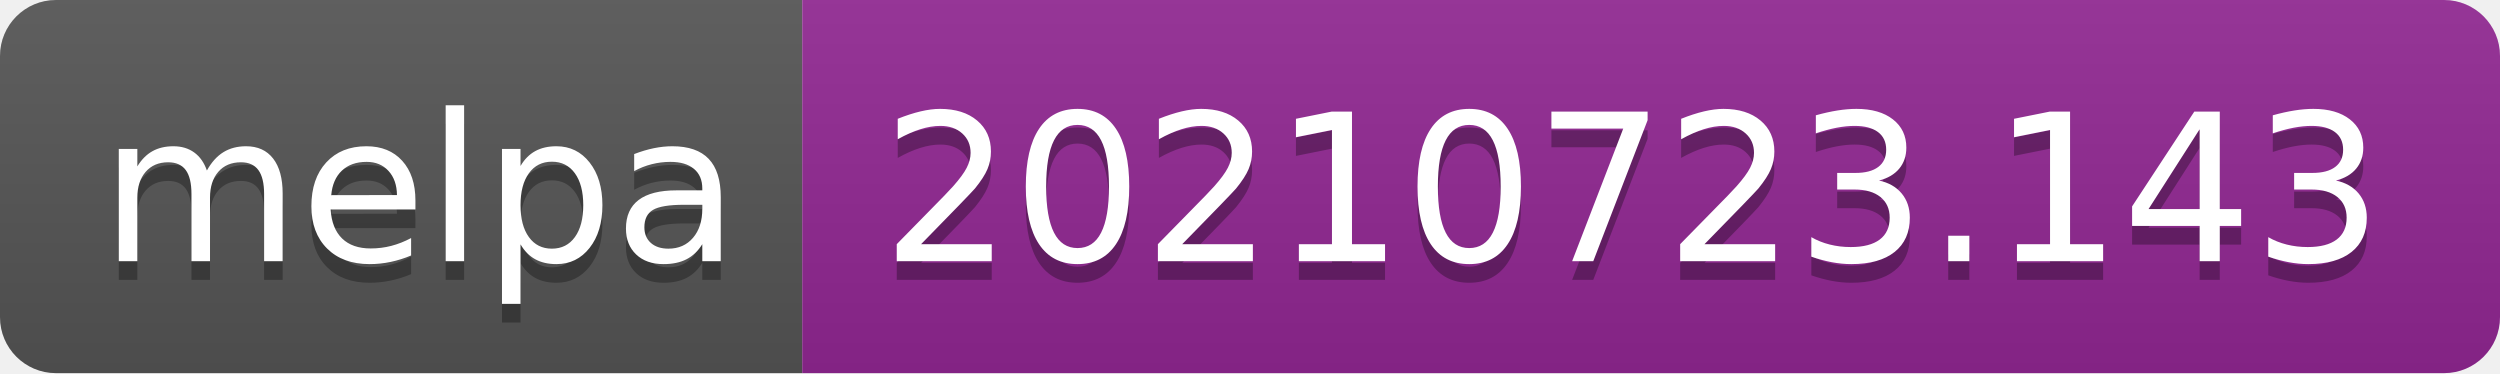
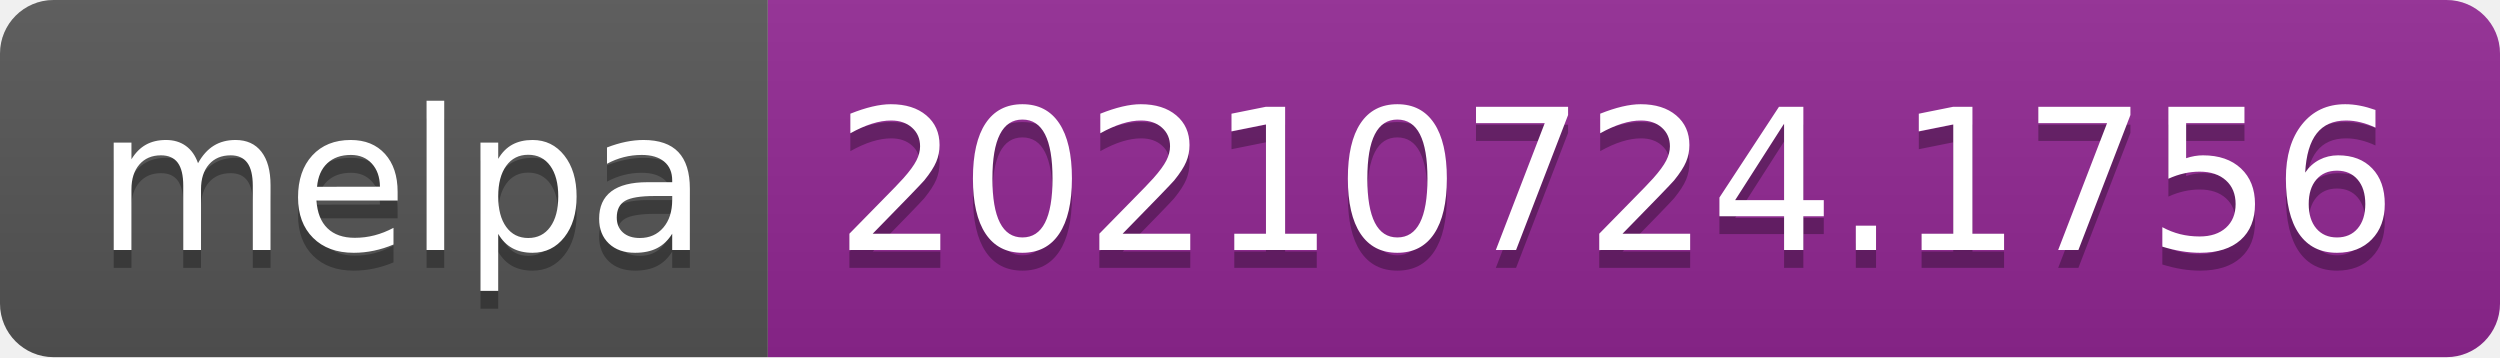
- <svg xmlns="http://www.w3.org/2000/svg" width="134" height="20" role="img" aria-label="melpa: 20210723.143">
+ <svg xmlns="http://www.w3.org/2000/svg" width="140" height="20" role="img" aria-label="melpa: 20210724.1756">
  <linearGradient id="s" x2="0" y2="100%">
    <stop offset="0" stop-color="#bbb" stop-opacity=".1" />
    <stop offset="1" stop-opacity=".1" />
  </linearGradient>
  <clipPath id="r">
-     <rect width="134" height="20" rx="3" fill="#fff" />
+     <rect width="140" height="20" rx="3" fill="#fff" />
  </clipPath>
  <g clip-path="url(#r)">
    <rect width="43" height="20" fill="#555" />
-     <rect x="43" width="91" height="20" fill="#922793" />
-     <rect width="134" height="20" fill="url(#s)" />
+     <rect x="43" width="97" height="20" fill="#922793" />
+     <rect width="140" height="20" fill="url(#s)" />
  </g>
  <g fill="#fff" text-anchor="middle" font-family="Verdana,Geneva,DejaVu Sans,sans-serif" text-rendering="geometricPrecision" font-size="110">
    <text aria-hidden="true" x="225" y="150" fill="#010101" fill-opacity=".3" transform="scale(.1)" textLength="330">melpa</text>
    <text x="225" y="140" transform="scale(.1)" fill="#fff" textLength="330">melpa</text>
-     <text aria-hidden="true" x="875" y="150" fill="#010101" fill-opacity=".3" transform="scale(.1)" textLength="810">20210723.143</text>
-     <text x="875" y="140" transform="scale(.1)" fill="#fff" textLength="810">20210723.143</text>
+     <text aria-hidden="true" x="905" y="150" fill="#010101" fill-opacity=".3" transform="scale(.1)" textLength="870">20210724.1756</text>
+     <text x="905" y="140" transform="scale(.1)" fill="#fff" textLength="870">20210724.1756</text>
  </g>
</svg>
